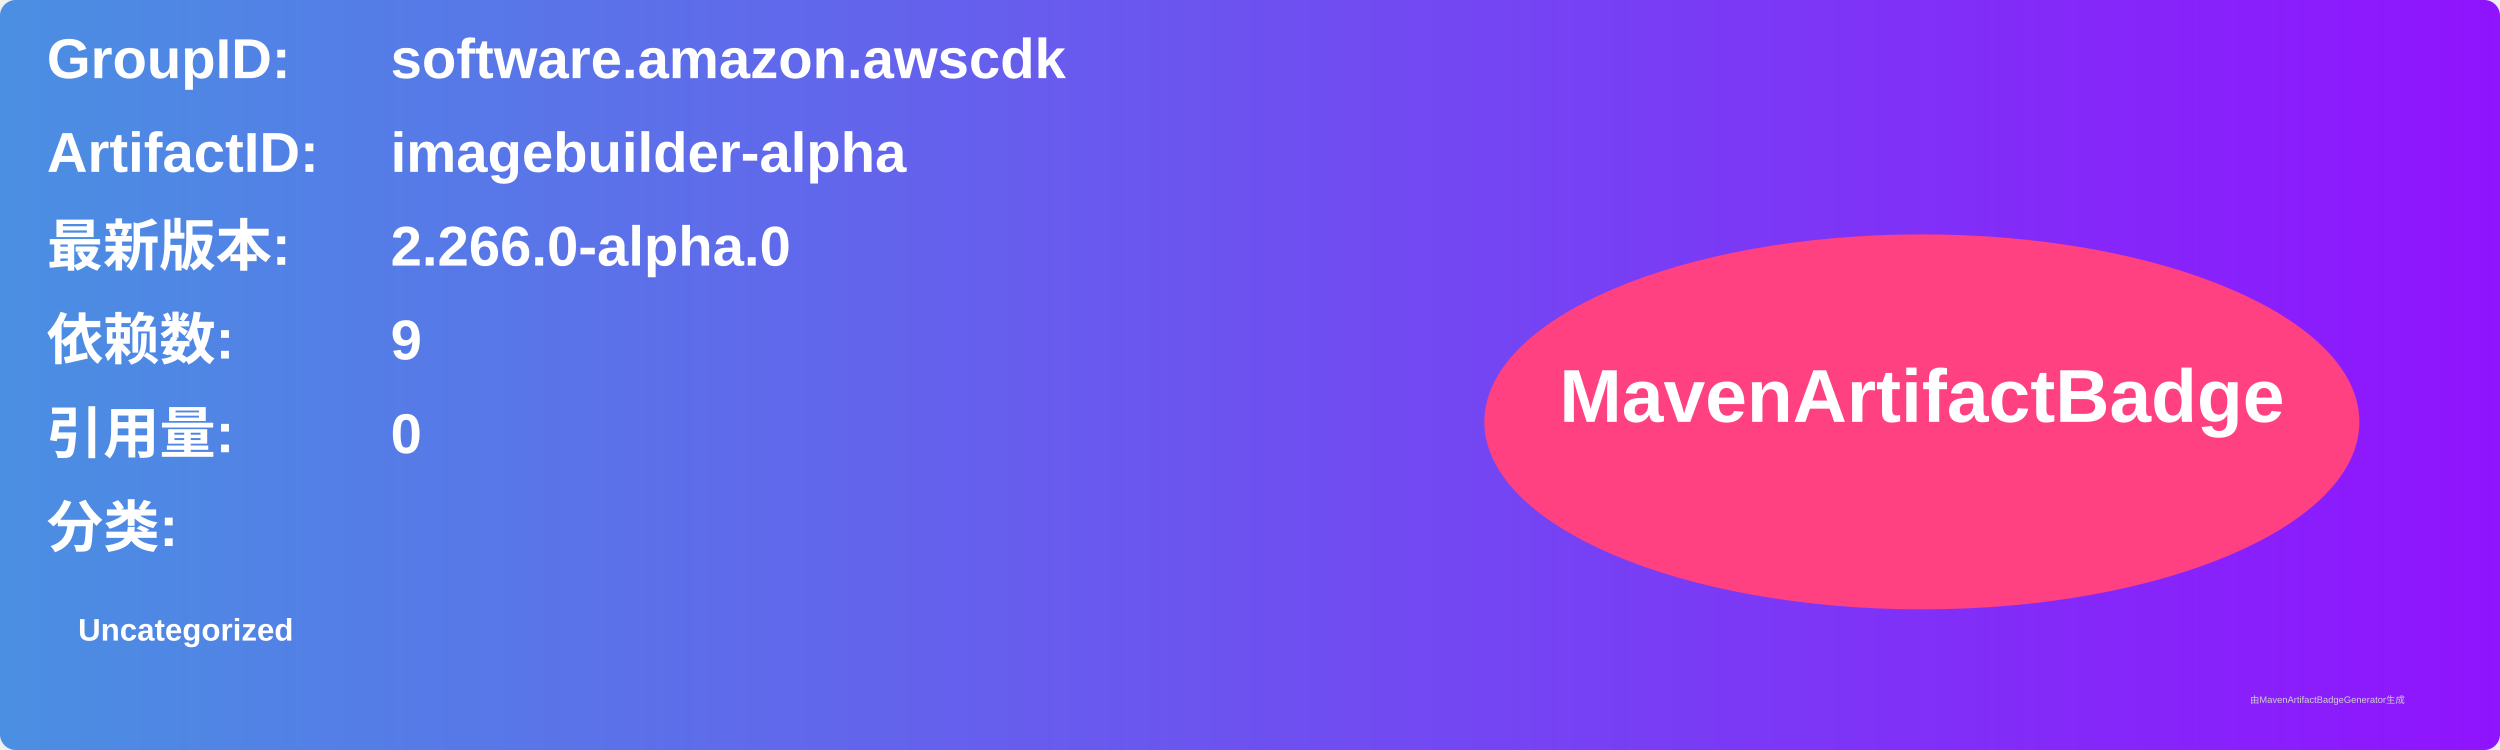
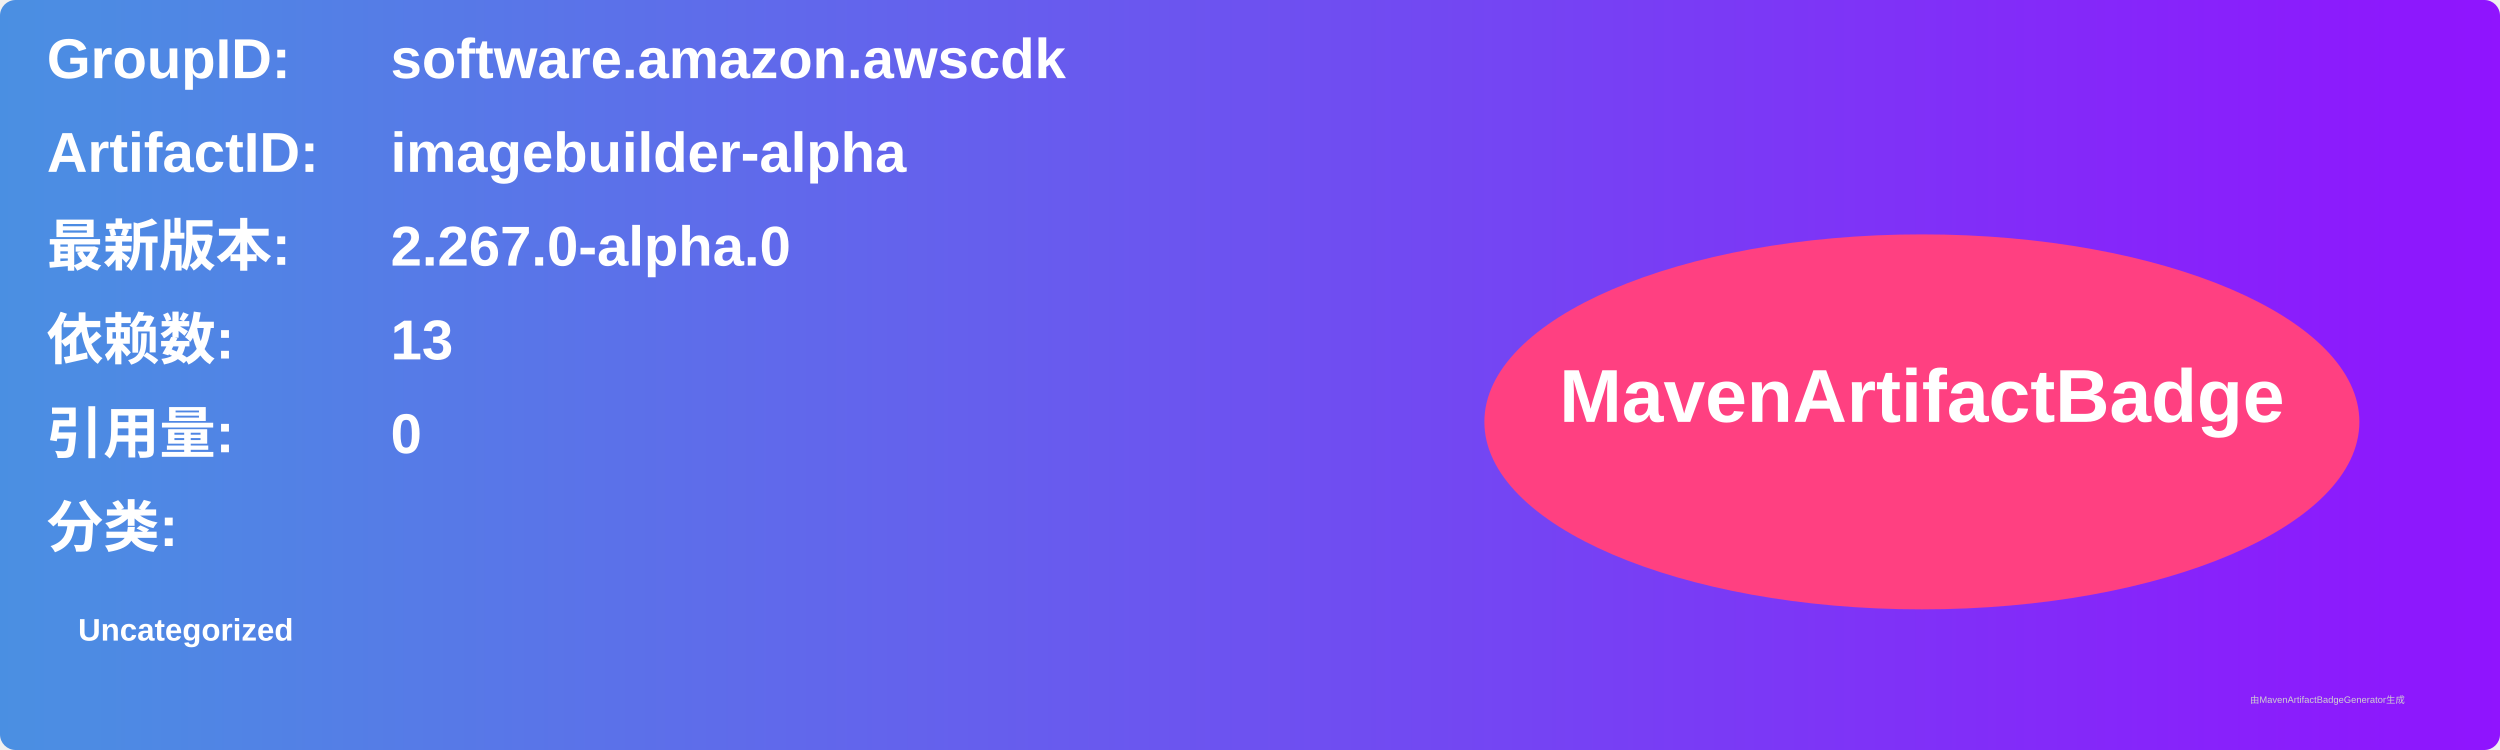
<svg xmlns="http://www.w3.org/2000/svg" width="800" height="240" viewBox="0 0 800 240">
  <linearGradient id="grad" x1="0%" y1="0%" x2="100%" y2="0%">
    <stop offset="0%" stop-color="#4a90e2" />
    <stop offset="100%" stop-color="#9013fe" />
  </linearGradient>
  <rect width="100%" height="100%" rx="5" ry="5" fill="url(#grad)" />
  <g transform="translate(15, 15)">
    <text x="0" y="10" font-family="Arial" font-size="18" fill="white" font-weight="bold" width="260">GroupID:</text>
    <text x="110" y="10" font-family="Arial" font-size="18" fill="white" font-weight="bold" width="460">software.amazon.awscdk</text>
    <text x="0" y="40" font-family="Arial" font-size="18" fill="white" font-weight="bold" width="260">ArtifactID:</text>
    <text x="110" y="40" font-family="Arial" font-size="18" fill="white" font-weight="bold" width="460">imagebuilder-alpha</text>
    <text x="0" y="70" font-family="Arial" font-size="18" fill="white" font-weight="bold">最新版本:</text>
    <text x="110" y="70" font-family="Arial" font-size="18" fill="white" font-weight="bold">
-       <tspan font-weight="bold">2.266.0-alpha.0</tspan>
+       <tspan font-weight="bold">2.267.0-alpha.0</tspan>
    </text>
    <text x="0" y="100" font-family="Arial" font-size="18" fill="white" font-weight="bold">依赖数: </text>
    <text x="110" y="100" font-family="Arial" font-size="18" fill="white">
-       <tspan font-weight="bold">9</tspan>
+       <tspan font-weight="bold">13</tspan>
    </text>
    <text x="0" y="130" font-family="Arial" font-size="18" fill="white" font-weight="bold">引用量: </text>
    <text x="110" y="130" font-family="Arial" font-size="18" fill="white">
      <tspan font-weight="bold">0</tspan>
    </text>
    <text x="0" y="160" font-family="Arial" font-size="18" fill="white" font-weight="bold">分类:</text>
    <text x="10" y="190" font-family="Arial" font-size="10" fill="white">
      <tspan font-weight="bold">Uncategorized</tspan>
    </text>
    <ellipse cx="600" cy="120" rx="140" ry="60" fill="#ff4081" />
    <text x="600" y="120" text-anchor="middle" font-family="Arial" font-size="24" fill="white" font-weight="bold">MavenArtifactBadge</text>
  </g>
  <text x="720" y="225" font-family="Arial" font-size="3" fill="#d0d0d0">由MavenArtifactBadgeGenerator生成</text>
</svg>
